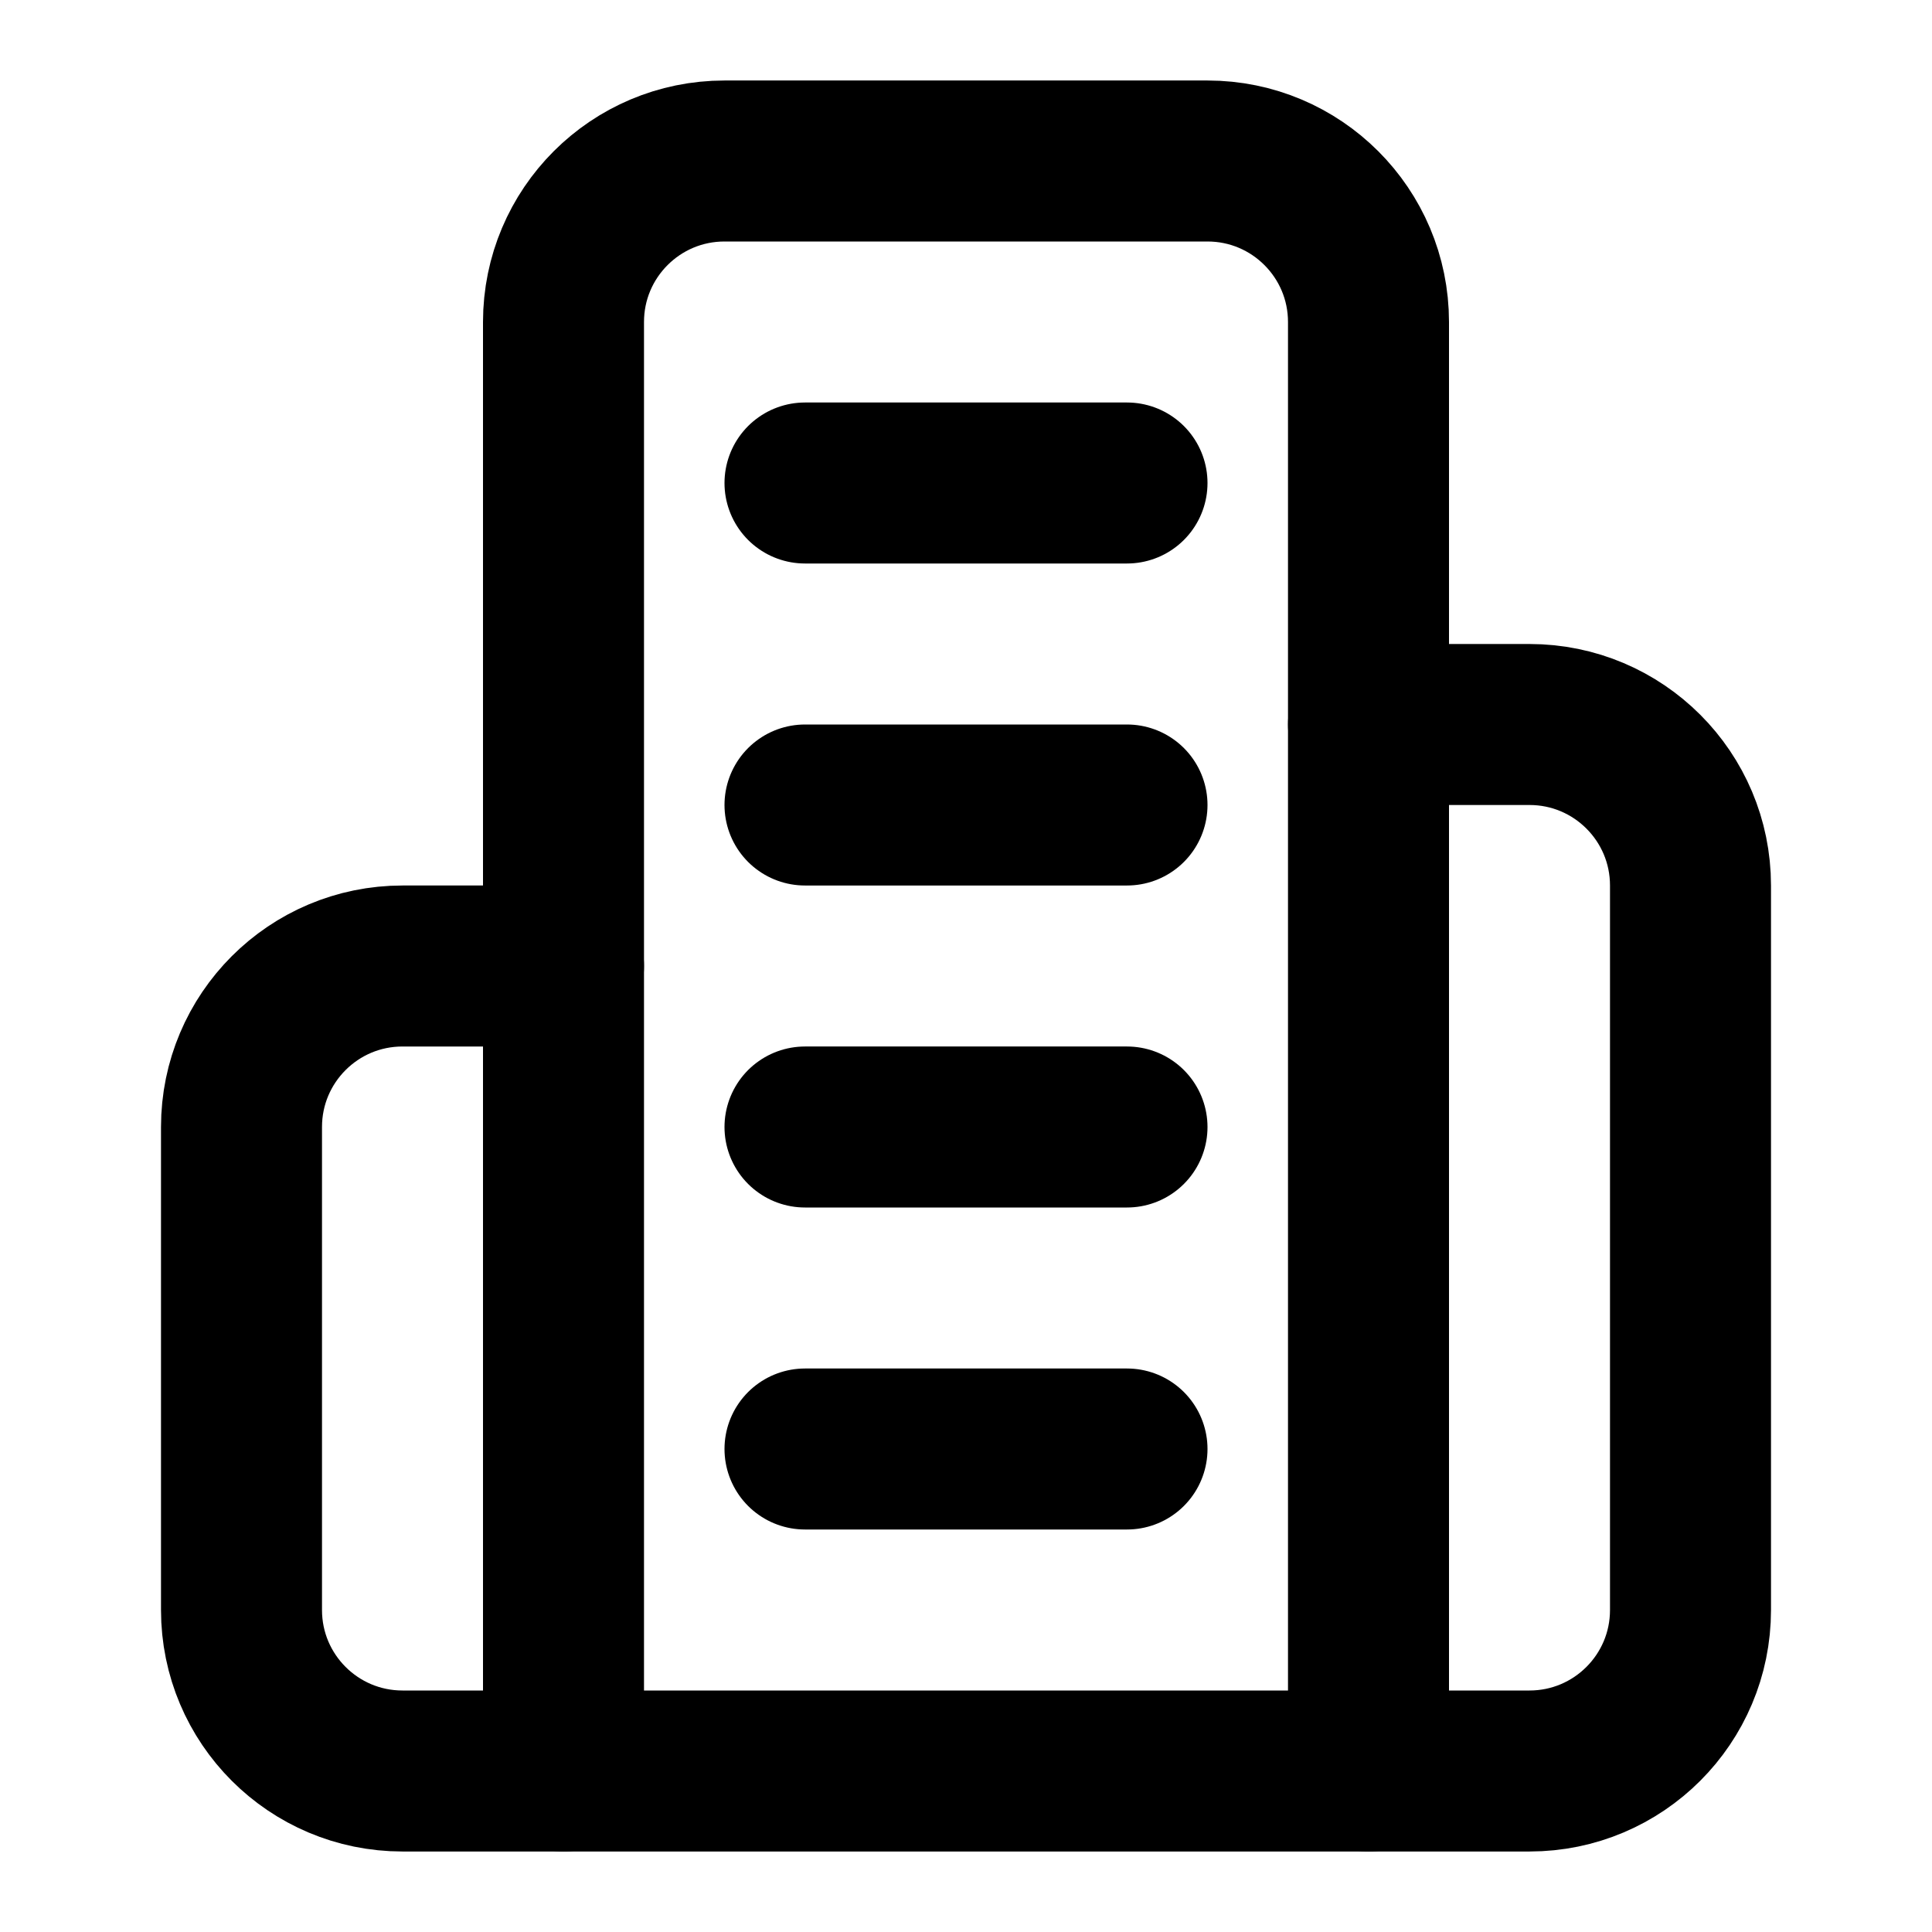
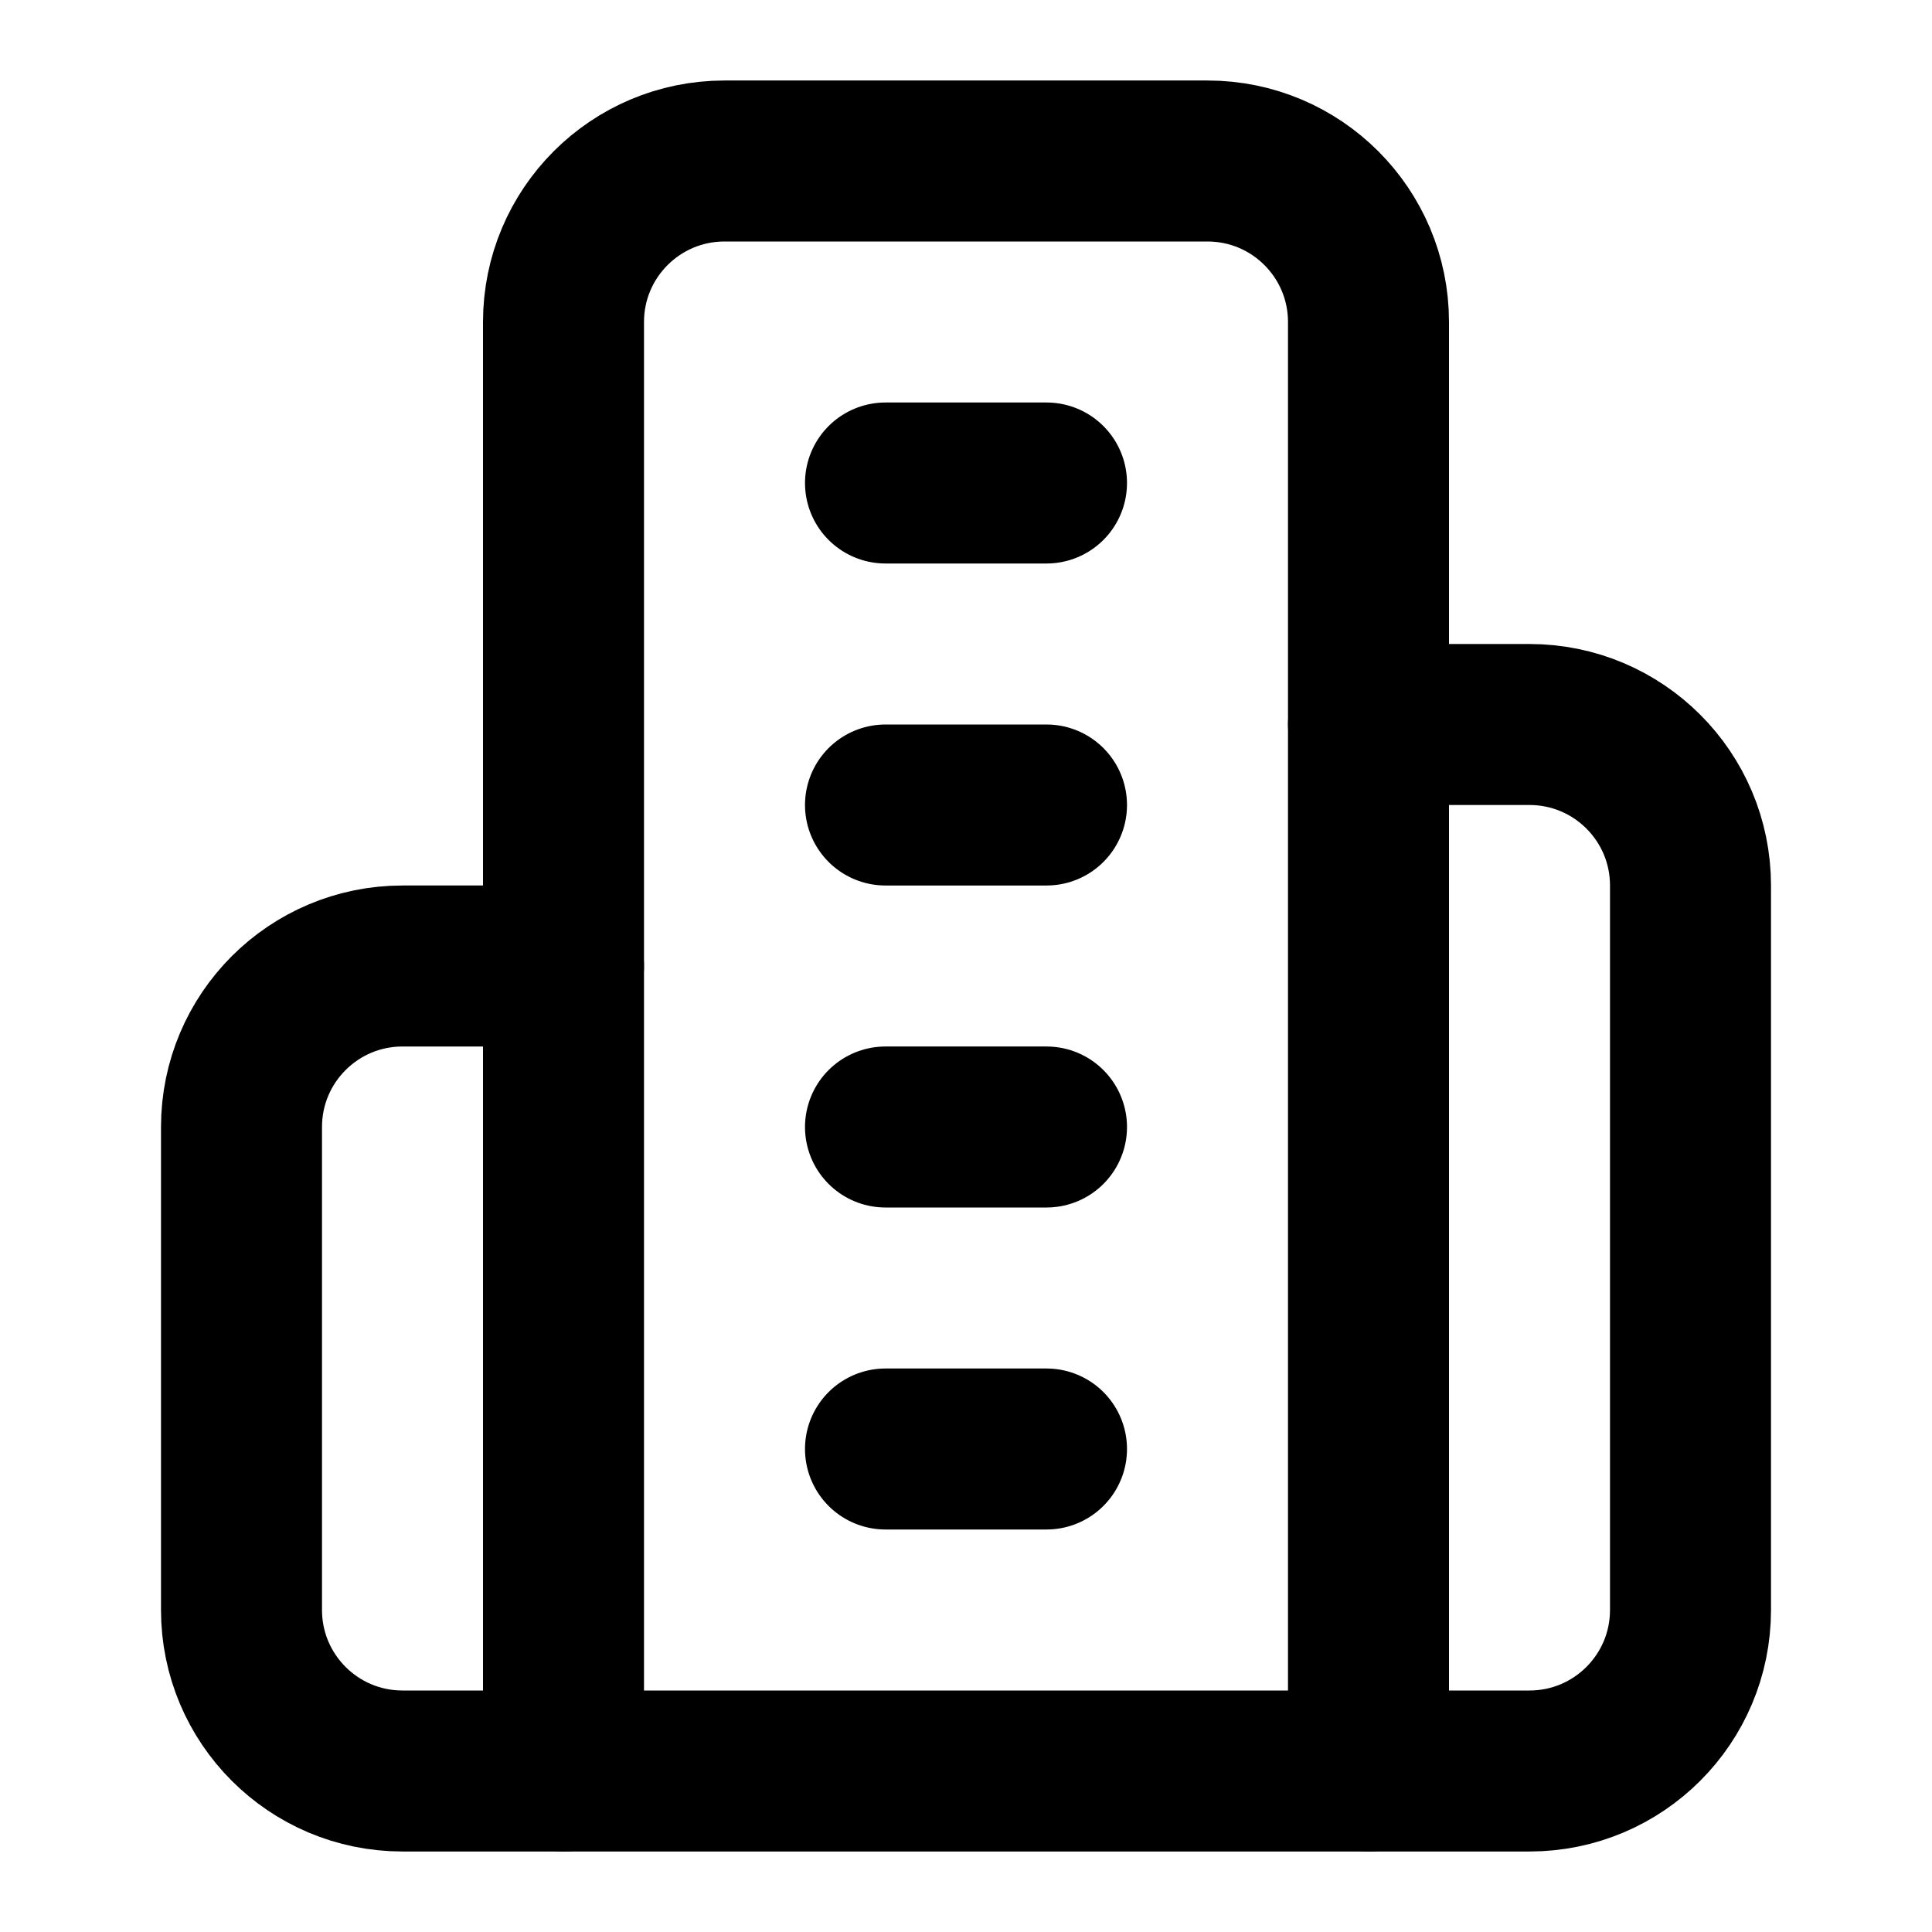
<svg xmlns="http://www.w3.org/2000/svg" width="24" height="24" viewBox="0 0 24 24" fill="none" stroke="currentColor" stroke-width="2" stroke-linecap="round" stroke-linejoin="round">
-   <path d="M10 10h4" />
-   <path d="M10 14h4" />
-   <path d="M10 18h4" />
-   <path d="M10 6h4" />
+   <path d="M11 10h2" />
+   <path d="M11 14h2" />
+   <path d="M11 18h2" />
+   <path d="M11 6h2" />
  <path d="M17 9h2a2 2 0 0 1 2 2v9a2 2 0 0 1-2 2H5a2 2 0 0 1-2-2v-6a2 2 0 0 1 2-2h2" />
  <path d="M7 22V4a2 2 0 0 1 2-2h6a2 2 0 0 1 2 2v18" />
</svg>
